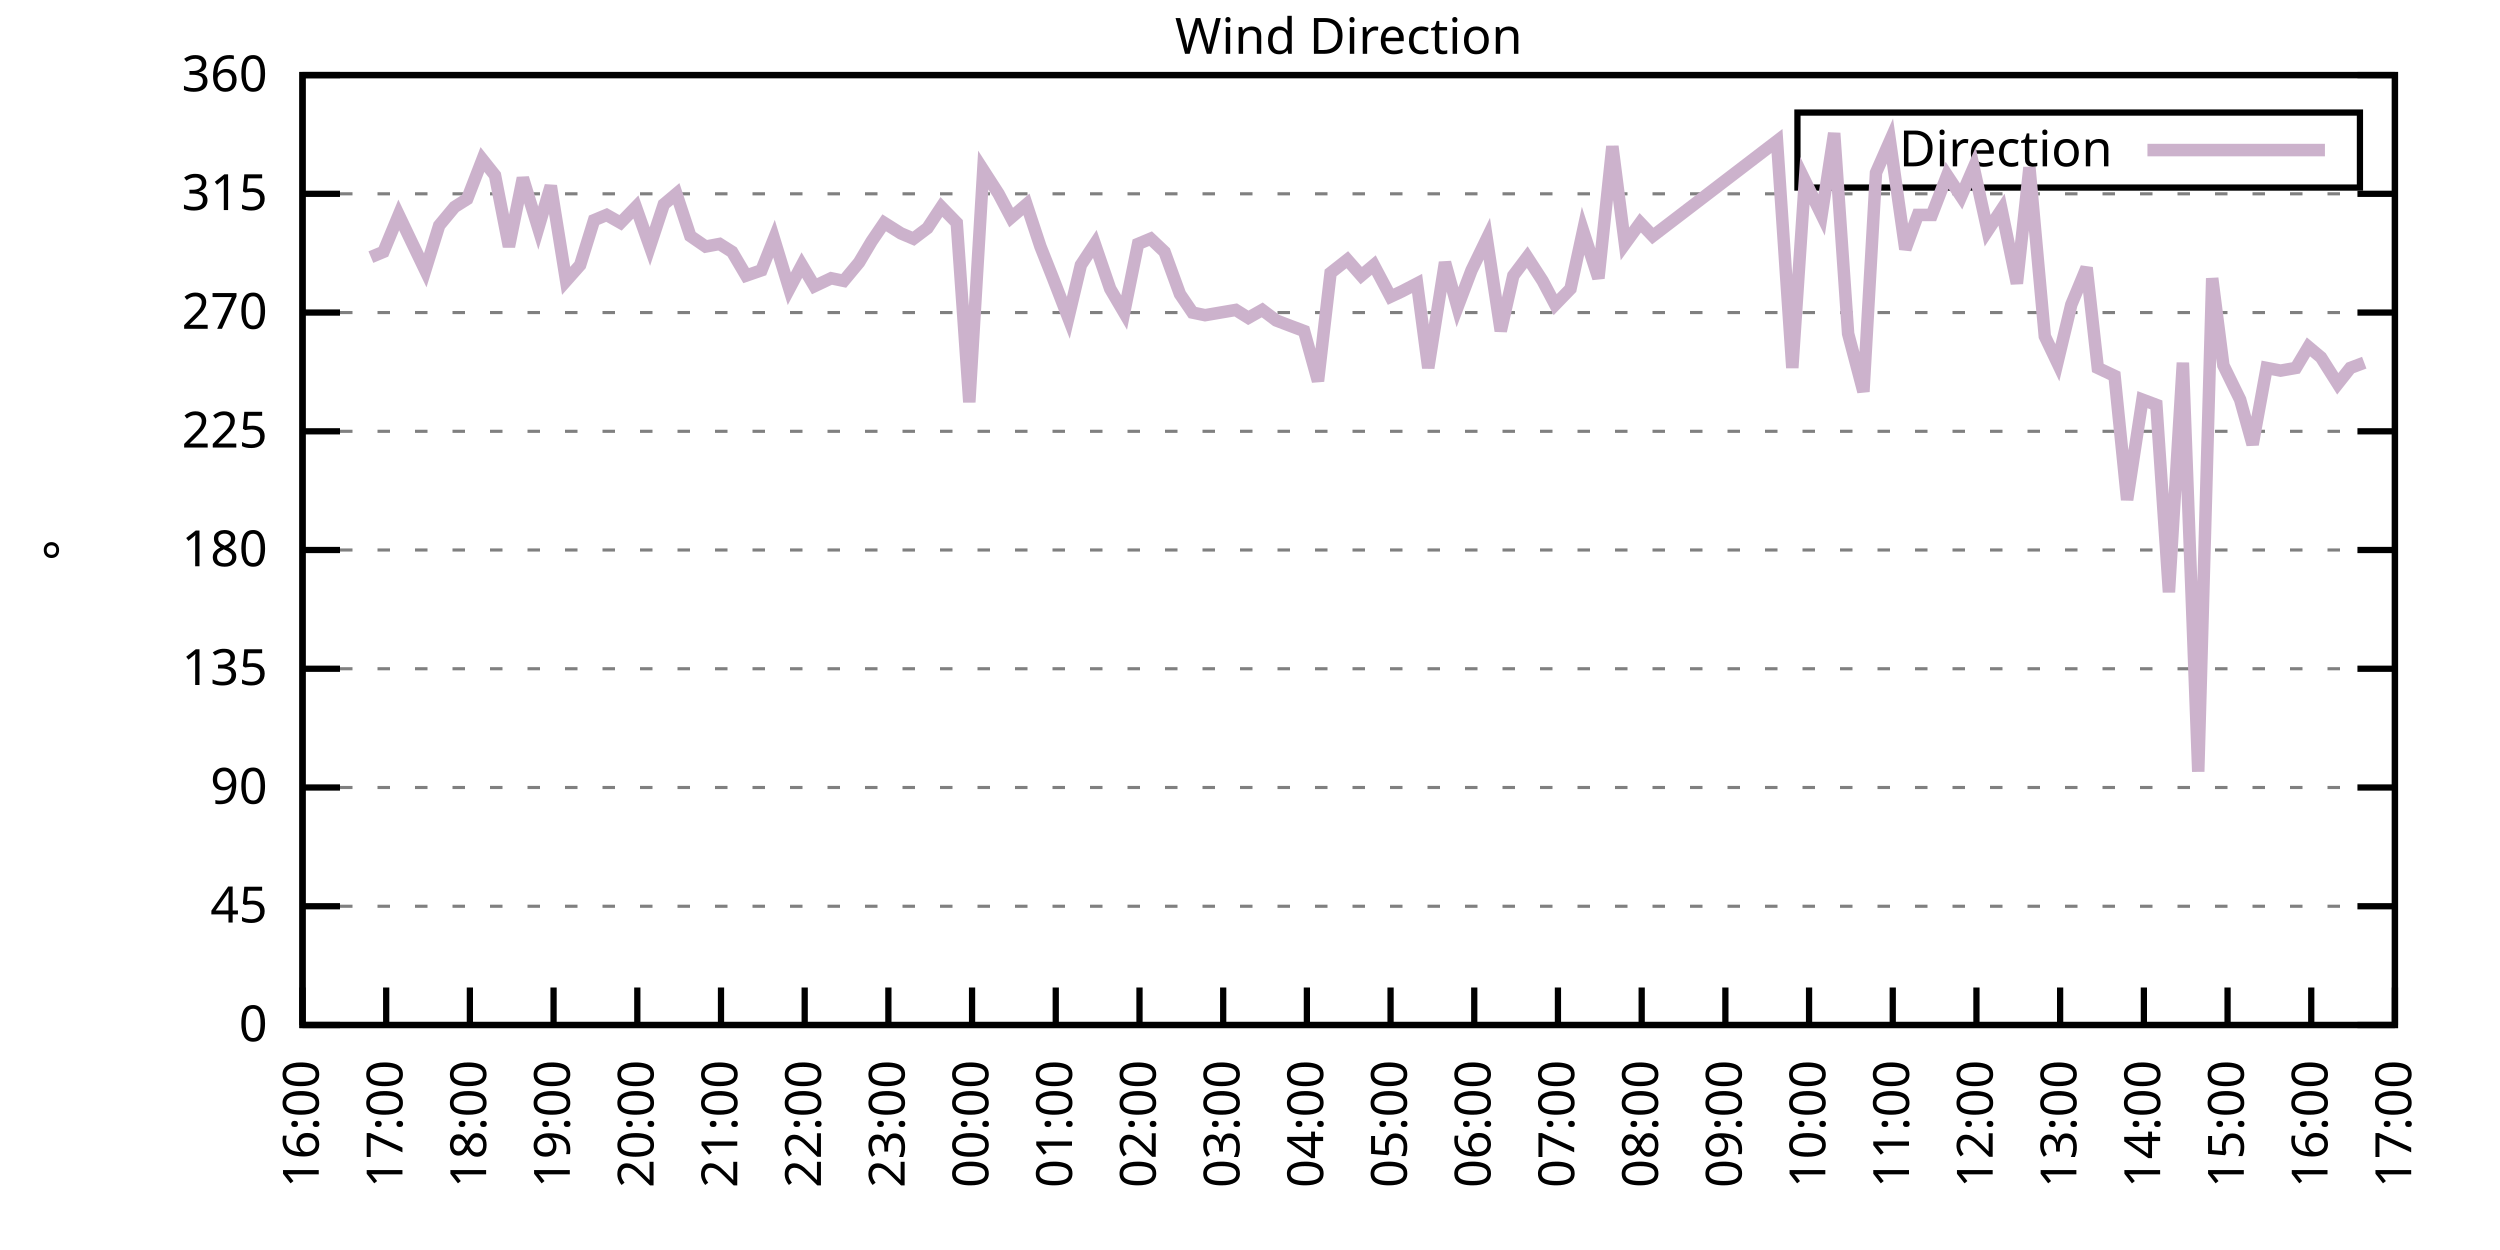
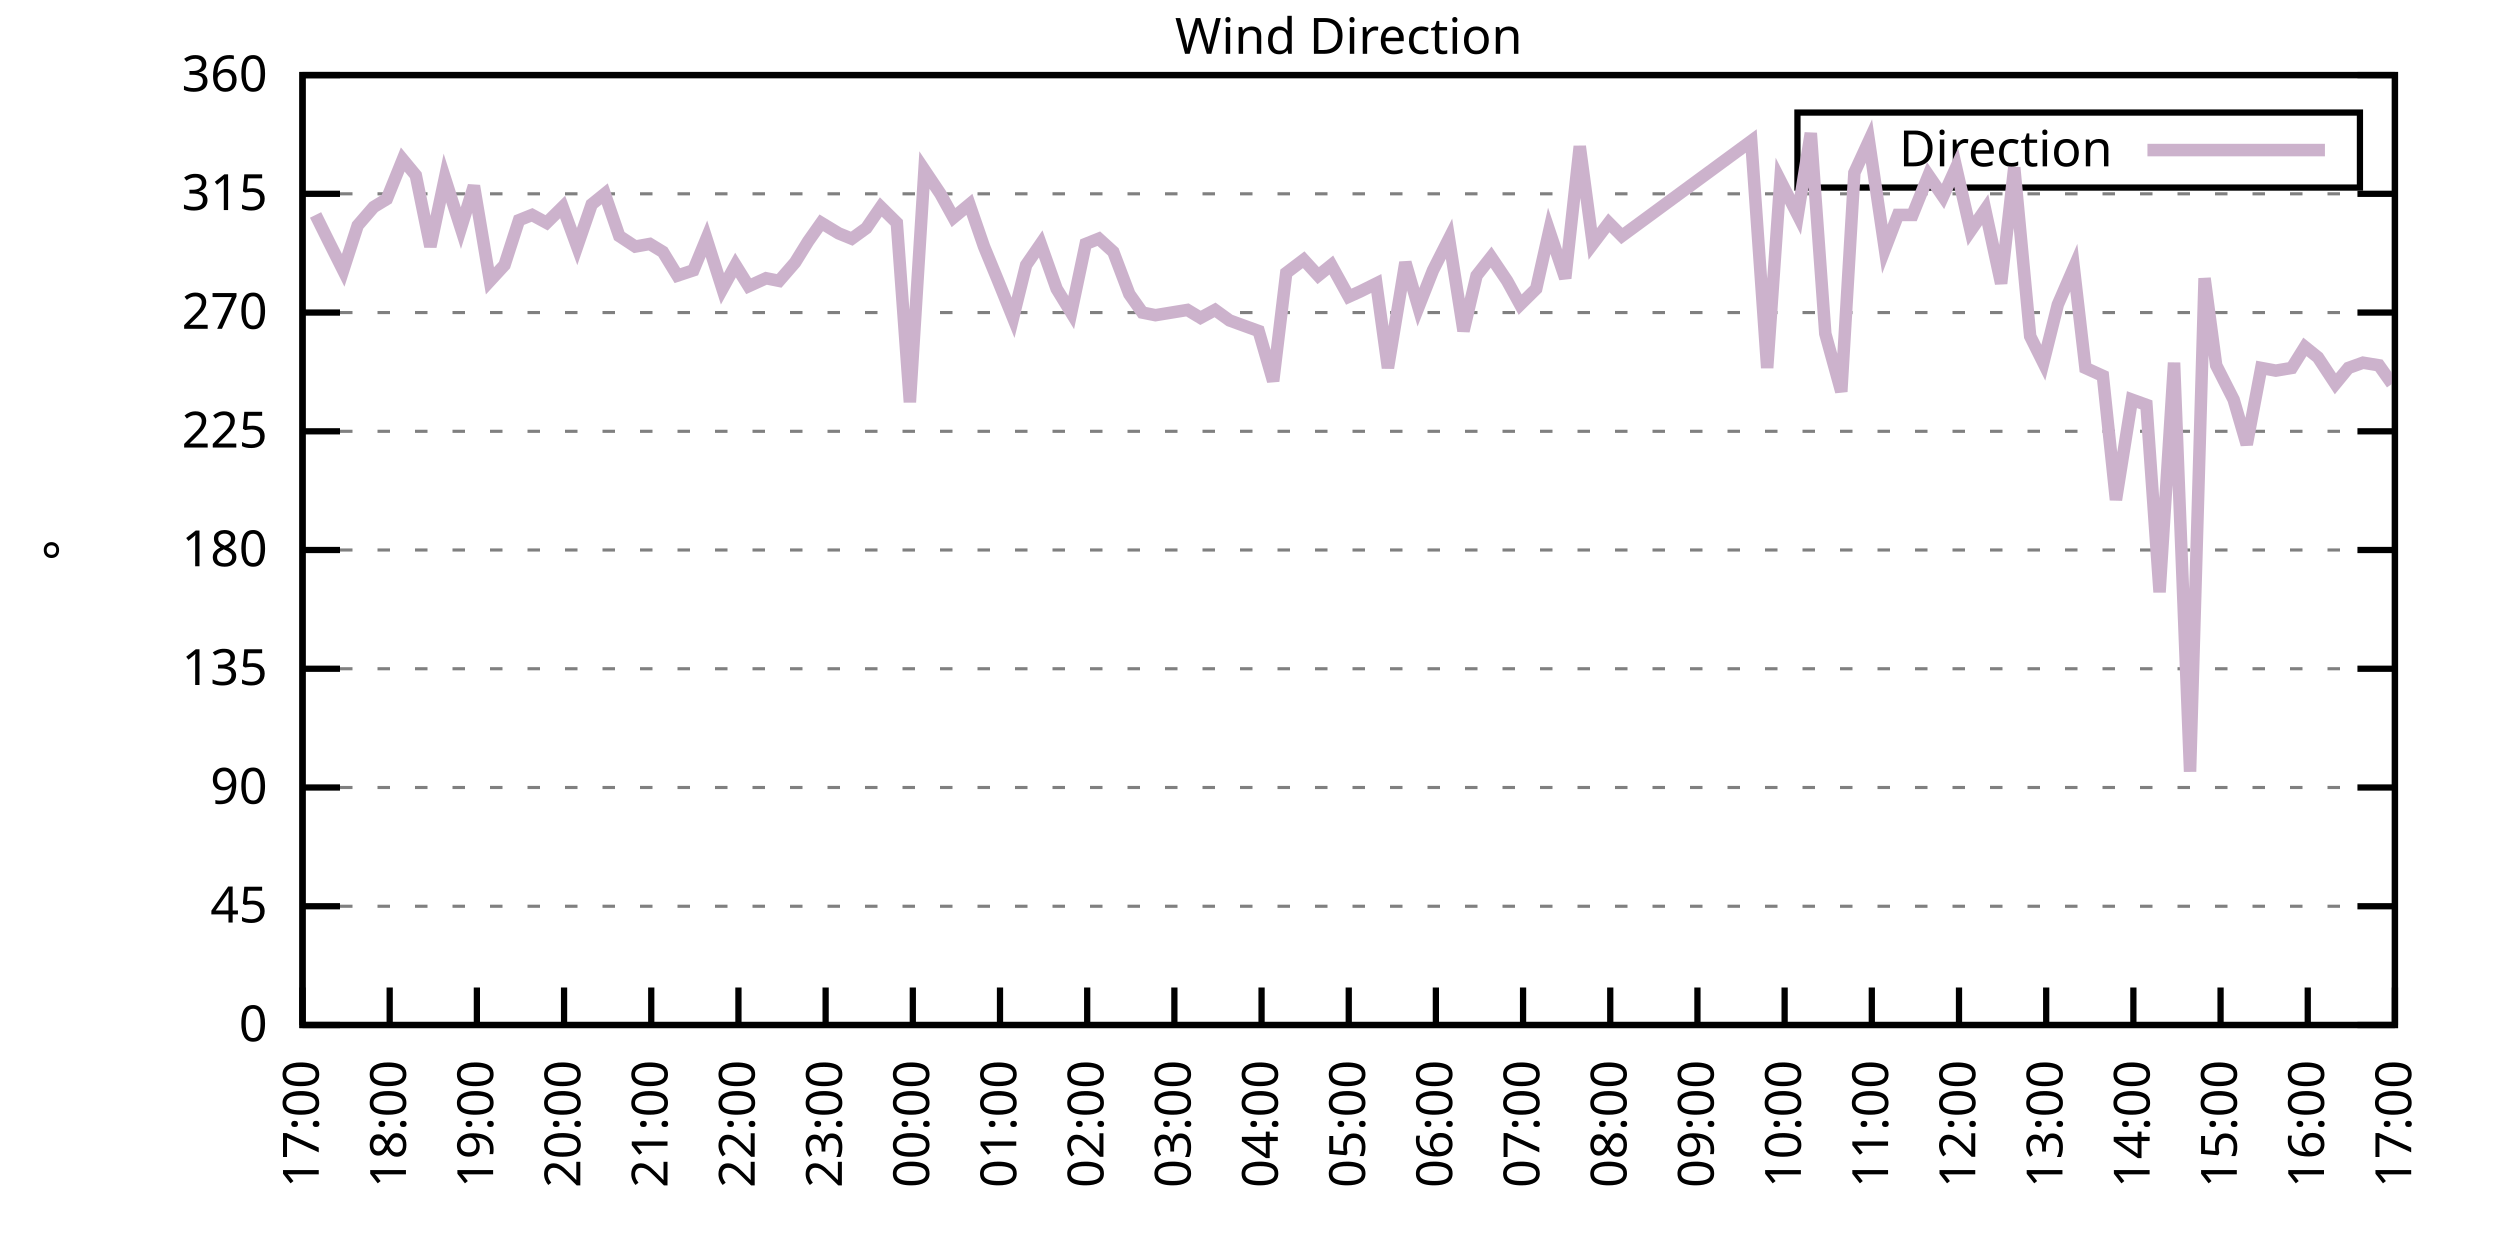
<svg xmlns="http://www.w3.org/2000/svg" xmlns:xlink="http://www.w3.org/1999/xlink" width="400" height="200" viewBox="0 0 400 200">
  <g id="gnuplot_canvas">
    <rect x="0" y="0" width="400" height="200" fill="none" />
    <defs>
      <circle id="gpDot" r="0.5" stroke-width="0.5" stroke="currentColor" />
      <path id="gpPt0" stroke-width="0.333" stroke="currentColor" d="M-1,0 h2 M0,-1 v2" />
      <path id="gpPt1" stroke-width="0.333" stroke="currentColor" d="M-1,-1 L1,1 M1,-1 L-1,1" />
      <path id="gpPt2" stroke-width="0.333" stroke="currentColor" d="M-1,0 L1,0 M0,-1 L0,1 M-1,-1 L1,1 M-1,1 L1,-1" />
      <rect id="gpPt3" stroke-width="0.333" stroke="currentColor" x="-1" y="-1" width="2" height="2" />
      <rect id="gpPt4" stroke-width="0.333" stroke="currentColor" fill="currentColor" x="-1" y="-1" width="2" height="2" />
      <circle id="gpPt5" stroke-width="0.333" stroke="currentColor" cx="0" cy="0" r="1" />
      <use xlink:href="#gpPt5" id="gpPt6" fill="currentColor" stroke="none" />
      <path id="gpPt7" stroke-width="0.333" stroke="currentColor" d="M0,-1.33 L-1.33,0.67 L1.33,0.67 z" />
      <use xlink:href="#gpPt7" id="gpPt8" fill="currentColor" stroke="none" />
      <use xlink:href="#gpPt7" id="gpPt9" stroke="currentColor" transform="rotate(180)" />
      <use xlink:href="#gpPt9" id="gpPt10" fill="currentColor" stroke="none" />
      <use xlink:href="#gpPt3" id="gpPt11" stroke="currentColor" transform="rotate(45)" />
      <use xlink:href="#gpPt11" id="gpPt12" fill="currentColor" stroke="none" />
      <path id="gpPt13" stroke-width="0.333" stroke="currentColor" d="M0,1.330 L1.265,0.411 L0.782,-1.067 L-0.782,-1.076 L-1.265,0.411 z" />
      <use xlink:href="#gpPt13" id="gpPt14" fill="currentColor" stroke="none" />
      <filter id="textbox" filterUnits="objectBoundingBox" x="0" y="0" height="1" width="1">
        <feFlood flood-color="white" flood-opacity="1" result="bgnd" />
        <feComposite in="SourceGraphic" in2="bgnd" operator="atop" />
      </filter>
      <filter id="greybox" filterUnits="objectBoundingBox" x="0" y="0" height="1" width="1">
        <feFlood flood-color="lightgrey" flood-opacity="1" result="grey" />
        <feComposite in="SourceGraphic" in2="grey" operator="atop" />
      </filter>
    </defs>
    <g fill="none" color="white" stroke="currentColor" stroke-width="1.00" stroke-linecap="butt" stroke-linejoin="miter">
</g>
    <g fill="none" color="black" stroke="currentColor" stroke-width="1.00" stroke-linecap="butt" stroke-linejoin="miter">
      <g stroke="none" shape-rendering="crispEdges">
        <polygon fill="rgb(255, 255, 255)" points="48.40,164.00 383.18,164.00 383.18,12.02 48.40,12.02 " />
      </g>
    </g>
    <g fill="none" color="black" stroke="currentColor" stroke-width="1.00" stroke-linecap="butt" stroke-linejoin="miter">
</g>
    <g fill="none" color="black" stroke="black" stroke-width="0.50" stroke-linecap="butt" stroke-linejoin="miter">
</g>
    <g fill="none" color="gray" stroke="currentColor" stroke-width="0.50" stroke-linecap="butt" stroke-linejoin="miter">
      <path stroke="gray" stroke-dasharray="2,4" class="gridline" d="M48.40,164.00 L383.19,164.00  " />
    </g>
    <g fill="none" color="gray" stroke="gray" stroke-width="1.00" stroke-linecap="butt" stroke-linejoin="miter">
</g>
    <g fill="none" color="black" stroke="currentColor" stroke-width="1.00" stroke-linecap="butt" stroke-linejoin="miter">
      <path stroke="black" d="M48.40,164.00 L54.40,164.00 M383.19,164.00 L377.19,164.00  " />
      <g transform="translate(42.80,166.60)" stroke="none" fill="black" font-family="Sans" font-size="8.00" text-anchor="end">
        <text>
          <tspan font-family="Sans"> 0</tspan>
        </text>
      </g>
    </g>
    <g fill="none" color="black" stroke="currentColor" stroke-width="1.00" stroke-linecap="butt" stroke-linejoin="miter">
</g>
    <g fill="none" color="black" stroke="black" stroke-width="0.50" stroke-linecap="butt" stroke-linejoin="miter">
</g>
    <g fill="none" color="gray" stroke="currentColor" stroke-width="0.50" stroke-linecap="butt" stroke-linejoin="miter">
      <path stroke="gray" stroke-dasharray="2,4" class="gridline" d="M48.40,145.00 L383.19,145.00  " />
    </g>
    <g fill="none" color="gray" stroke="gray" stroke-width="1.00" stroke-linecap="butt" stroke-linejoin="miter">
</g>
    <g fill="none" color="black" stroke="currentColor" stroke-width="1.00" stroke-linecap="butt" stroke-linejoin="miter">
      <path stroke="black" d="M48.40,145.00 L54.40,145.00 M383.19,145.00 L377.19,145.00  " />
      <g transform="translate(42.80,147.60)" stroke="none" fill="black" font-family="Sans" font-size="8.00" text-anchor="end">
        <text>
          <tspan font-family="Sans"> 45</tspan>
        </text>
      </g>
    </g>
    <g fill="none" color="black" stroke="currentColor" stroke-width="1.00" stroke-linecap="butt" stroke-linejoin="miter">
</g>
    <g fill="none" color="black" stroke="black" stroke-width="0.50" stroke-linecap="butt" stroke-linejoin="miter">
</g>
    <g fill="none" color="gray" stroke="currentColor" stroke-width="0.50" stroke-linecap="butt" stroke-linejoin="miter">
      <path stroke="gray" stroke-dasharray="2,4" class="gridline" d="M48.40,126.00 L383.19,126.00  " />
    </g>
    <g fill="none" color="gray" stroke="gray" stroke-width="1.00" stroke-linecap="butt" stroke-linejoin="miter">
</g>
    <g fill="none" color="black" stroke="currentColor" stroke-width="1.00" stroke-linecap="butt" stroke-linejoin="miter">
      <path stroke="black" d="M48.40,126.00 L54.40,126.00 M383.19,126.00 L377.19,126.00  " />
      <g transform="translate(42.80,128.60)" stroke="none" fill="black" font-family="Sans" font-size="8.00" text-anchor="end">
        <text>
          <tspan font-family="Sans"> 90</tspan>
        </text>
      </g>
    </g>
    <g fill="none" color="black" stroke="currentColor" stroke-width="1.00" stroke-linecap="butt" stroke-linejoin="miter">
</g>
    <g fill="none" color="black" stroke="black" stroke-width="0.50" stroke-linecap="butt" stroke-linejoin="miter">
</g>
    <g fill="none" color="gray" stroke="currentColor" stroke-width="0.50" stroke-linecap="butt" stroke-linejoin="miter">
      <path stroke="gray" stroke-dasharray="2,4" class="gridline" d="M48.40,107.00 L383.19,107.00  " />
    </g>
    <g fill="none" color="gray" stroke="gray" stroke-width="1.00" stroke-linecap="butt" stroke-linejoin="miter">
</g>
    <g fill="none" color="black" stroke="currentColor" stroke-width="1.00" stroke-linecap="butt" stroke-linejoin="miter">
      <path stroke="black" d="M48.40,107.00 L54.40,107.00 M383.19,107.00 L377.19,107.00  " />
      <g transform="translate(42.80,109.60)" stroke="none" fill="black" font-family="Sans" font-size="8.00" text-anchor="end">
        <text>
          <tspan font-family="Sans"> 135</tspan>
        </text>
      </g>
    </g>
    <g fill="none" color="black" stroke="currentColor" stroke-width="1.00" stroke-linecap="butt" stroke-linejoin="miter">
</g>
    <g fill="none" color="black" stroke="black" stroke-width="0.50" stroke-linecap="butt" stroke-linejoin="miter">
</g>
    <g fill="none" color="gray" stroke="currentColor" stroke-width="0.50" stroke-linecap="butt" stroke-linejoin="miter">
      <path stroke="gray" stroke-dasharray="2,4" class="gridline" d="M48.40,88.00 L383.19,88.00  " />
    </g>
    <g fill="none" color="gray" stroke="gray" stroke-width="1.00" stroke-linecap="butt" stroke-linejoin="miter">
</g>
    <g fill="none" color="black" stroke="currentColor" stroke-width="1.00" stroke-linecap="butt" stroke-linejoin="miter">
      <path stroke="black" d="M48.40,88.00 L54.40,88.00 M383.19,88.00 L377.19,88.00  " />
      <g transform="translate(42.80,90.60)" stroke="none" fill="black" font-family="Sans" font-size="8.00" text-anchor="end">
        <text>
          <tspan font-family="Sans"> 180</tspan>
        </text>
      </g>
    </g>
    <g fill="none" color="black" stroke="currentColor" stroke-width="1.00" stroke-linecap="butt" stroke-linejoin="miter">
</g>
    <g fill="none" color="black" stroke="black" stroke-width="0.50" stroke-linecap="butt" stroke-linejoin="miter">
</g>
    <g fill="none" color="gray" stroke="currentColor" stroke-width="0.50" stroke-linecap="butt" stroke-linejoin="miter">
      <path stroke="gray" stroke-dasharray="2,4" class="gridline" d="M48.40,69.01 L383.19,69.01  " />
    </g>
    <g fill="none" color="gray" stroke="gray" stroke-width="1.00" stroke-linecap="butt" stroke-linejoin="miter">
</g>
    <g fill="none" color="black" stroke="currentColor" stroke-width="1.00" stroke-linecap="butt" stroke-linejoin="miter">
      <path stroke="black" d="M48.40,69.01 L54.40,69.01 M383.19,69.01 L377.19,69.01  " />
      <g transform="translate(42.80,71.61)" stroke="none" fill="black" font-family="Sans" font-size="8.00" text-anchor="end">
        <text>
          <tspan font-family="Sans"> 225</tspan>
        </text>
      </g>
    </g>
    <g fill="none" color="black" stroke="currentColor" stroke-width="1.00" stroke-linecap="butt" stroke-linejoin="miter">
</g>
    <g fill="none" color="black" stroke="black" stroke-width="0.50" stroke-linecap="butt" stroke-linejoin="miter">
</g>
    <g fill="none" color="gray" stroke="currentColor" stroke-width="0.50" stroke-linecap="butt" stroke-linejoin="miter">
      <path stroke="gray" stroke-dasharray="2,4" class="gridline" d="M48.40,50.01 L383.19,50.01  " />
    </g>
    <g fill="none" color="gray" stroke="gray" stroke-width="1.00" stroke-linecap="butt" stroke-linejoin="miter">
</g>
    <g fill="none" color="black" stroke="currentColor" stroke-width="1.00" stroke-linecap="butt" stroke-linejoin="miter">
      <path stroke="black" d="M48.40,50.01 L54.40,50.01 M383.19,50.01 L377.19,50.01  " />
      <g transform="translate(42.80,52.61)" stroke="none" fill="black" font-family="Sans" font-size="8.00" text-anchor="end">
        <text>
          <tspan font-family="Sans"> 270</tspan>
        </text>
      </g>
    </g>
    <g fill="none" color="black" stroke="currentColor" stroke-width="1.00" stroke-linecap="butt" stroke-linejoin="miter">
</g>
    <g fill="none" color="black" stroke="black" stroke-width="0.50" stroke-linecap="butt" stroke-linejoin="miter">
</g>
    <g fill="none" color="gray" stroke="currentColor" stroke-width="0.50" stroke-linecap="butt" stroke-linejoin="miter">
      <path stroke="gray" stroke-dasharray="2,4" class="gridline" d="M48.40,31.01 L383.19,31.01  " />
    </g>
    <g fill="none" color="gray" stroke="gray" stroke-width="1.00" stroke-linecap="butt" stroke-linejoin="miter">
</g>
    <g fill="none" color="black" stroke="currentColor" stroke-width="1.00" stroke-linecap="butt" stroke-linejoin="miter">
      <path stroke="black" d="M48.40,31.01 L54.40,31.01 M383.19,31.01 L377.19,31.01  " />
      <g transform="translate(42.80,33.61)" stroke="none" fill="black" font-family="Sans" font-size="8.00" text-anchor="end">
        <text>
          <tspan font-family="Sans"> 315</tspan>
        </text>
      </g>
    </g>
    <g fill="none" color="black" stroke="currentColor" stroke-width="1.00" stroke-linecap="butt" stroke-linejoin="miter">
</g>
    <g fill="none" color="black" stroke="black" stroke-width="0.50" stroke-linecap="butt" stroke-linejoin="miter">
</g>
    <g fill="none" color="gray" stroke="currentColor" stroke-width="0.50" stroke-linecap="butt" stroke-linejoin="miter">
      <path stroke="gray" stroke-dasharray="2,4" class="gridline" d="M48.40,12.01 L383.19,12.01  " />
    </g>
    <g fill="none" color="gray" stroke="gray" stroke-width="1.00" stroke-linecap="butt" stroke-linejoin="miter">
</g>
    <g fill="none" color="black" stroke="currentColor" stroke-width="1.00" stroke-linecap="butt" stroke-linejoin="miter">
      <path stroke="black" d="M48.40,12.01 L54.40,12.01 M383.19,12.01 L377.19,12.01  " />
      <g transform="translate(42.80,14.61)" stroke="none" fill="black" font-family="Sans" font-size="8.00" text-anchor="end">
        <text>
          <tspan font-family="Sans"> 360</tspan>
        </text>
      </g>
    </g>
    <g fill="none" color="black" stroke="currentColor" stroke-width="1.00" stroke-linecap="butt" stroke-linejoin="miter">
      <path stroke="black" d="M48.40,164.00 L48.40,158.00  " />
      <g transform="translate(51.00,169.60) rotate(270.00)" stroke="none" fill="black" font-family="Sans" font-size="8.00" text-anchor="end">
        <text>
-           <tspan font-family="Sans">16:00</tspan>
-         </text>
-       </g>
-     </g>
-     <g fill="none" color="black" stroke="currentColor" stroke-width="1.00" stroke-linecap="butt" stroke-linejoin="miter">
-       <path stroke="black" d="M61.79,164.00 L61.79,158.00  " />
-       <g transform="translate(64.39,169.60) rotate(270.00)" stroke="none" fill="black" font-family="Sans" font-size="8.00" text-anchor="end">
-         <text>
          <tspan font-family="Sans">17:00</tspan>
        </text>
      </g>
    </g>
    <g fill="none" color="black" stroke="currentColor" stroke-width="1.00" stroke-linecap="butt" stroke-linejoin="miter">
-       <path stroke="black" d="M75.18,164.00 L75.18,158.00  " />
-       <g transform="translate(77.78,169.60) rotate(270.00)" stroke="none" fill="black" font-family="Sans" font-size="8.00" text-anchor="end">
+       <path stroke="black" d="M62.35,164.00 L62.35,158.00  " />
+       <g transform="translate(64.95,169.60) rotate(270.00)" stroke="none" fill="black" font-family="Sans" font-size="8.00" text-anchor="end">
        <text>
          <tspan font-family="Sans">18:00</tspan>
        </text>
      </g>
    </g>
    <g fill="none" color="black" stroke="currentColor" stroke-width="1.00" stroke-linecap="butt" stroke-linejoin="miter">
-       <path stroke="black" d="M88.57,164.00 L88.57,158.00  " />
-       <g transform="translate(91.17,169.60) rotate(270.00)" stroke="none" fill="black" font-family="Sans" font-size="8.00" text-anchor="end">
+       <path stroke="black" d="M76.30,164.00 L76.30,158.00  " />
+       <g transform="translate(78.90,169.60) rotate(270.00)" stroke="none" fill="black" font-family="Sans" font-size="8.00" text-anchor="end">
        <text>
          <tspan font-family="Sans">19:00</tspan>
        </text>
      </g>
    </g>
    <g fill="none" color="black" stroke="currentColor" stroke-width="1.00" stroke-linecap="butt" stroke-linejoin="miter">
-       <path stroke="black" d="M101.97,164.00 L101.97,158.00  " />
-       <g transform="translate(104.57,169.60) rotate(270.00)" stroke="none" fill="black" font-family="Sans" font-size="8.00" text-anchor="end">
+       <path stroke="black" d="M90.25,164.00 L90.25,158.00  " />
+       <g transform="translate(92.85,169.60) rotate(270.00)" stroke="none" fill="black" font-family="Sans" font-size="8.00" text-anchor="end">
        <text>
          <tspan font-family="Sans">20:00</tspan>
        </text>
      </g>
    </g>
    <g fill="none" color="black" stroke="currentColor" stroke-width="1.00" stroke-linecap="butt" stroke-linejoin="miter">
-       <path stroke="black" d="M115.36,164.00 L115.36,158.00  " />
-       <g transform="translate(117.96,169.60) rotate(270.00)" stroke="none" fill="black" font-family="Sans" font-size="8.00" text-anchor="end">
+       <path stroke="black" d="M104.20,164.00 L104.20,158.00  " />
+       <g transform="translate(106.80,169.60) rotate(270.00)" stroke="none" fill="black" font-family="Sans" font-size="8.00" text-anchor="end">
        <text>
          <tspan font-family="Sans">21:00</tspan>
        </text>
      </g>
    </g>
    <g fill="none" color="black" stroke="currentColor" stroke-width="1.00" stroke-linecap="butt" stroke-linejoin="miter">
-       <path stroke="black" d="M128.75,164.00 L128.75,158.00  " />
-       <g transform="translate(131.35,169.60) rotate(270.00)" stroke="none" fill="black" font-family="Sans" font-size="8.00" text-anchor="end">
+       <path stroke="black" d="M118.15,164.00 L118.15,158.00  " />
+       <g transform="translate(120.75,169.60) rotate(270.00)" stroke="none" fill="black" font-family="Sans" font-size="8.00" text-anchor="end">
        <text>
          <tspan font-family="Sans">22:00</tspan>
        </text>
      </g>
    </g>
    <g fill="none" color="black" stroke="currentColor" stroke-width="1.00" stroke-linecap="butt" stroke-linejoin="miter">
-       <path stroke="black" d="M142.14,164.00 L142.14,158.00  " />
-       <g transform="translate(144.74,169.60) rotate(270.00)" stroke="none" fill="black" font-family="Sans" font-size="8.00" text-anchor="end">
+       <path stroke="black" d="M132.10,164.00 L132.10,158.00  " />
+       <g transform="translate(134.70,169.60) rotate(270.00)" stroke="none" fill="black" font-family="Sans" font-size="8.00" text-anchor="end">
        <text>
          <tspan font-family="Sans">23:00</tspan>
        </text>
      </g>
    </g>
    <g fill="none" color="black" stroke="currentColor" stroke-width="1.00" stroke-linecap="butt" stroke-linejoin="miter">
-       <path stroke="black" d="M155.53,164.00 L155.53,158.00  " />
-       <g transform="translate(158.13,169.60) rotate(270.00)" stroke="none" fill="black" font-family="Sans" font-size="8.00" text-anchor="end">
+       <path stroke="black" d="M146.05,164.00 L146.05,158.00  " />
+       <g transform="translate(148.65,169.60) rotate(270.00)" stroke="none" fill="black" font-family="Sans" font-size="8.00" text-anchor="end">
        <text>
          <tspan font-family="Sans">00:00</tspan>
        </text>
      </g>
    </g>
    <g fill="none" color="black" stroke="currentColor" stroke-width="1.00" stroke-linecap="butt" stroke-linejoin="miter">
-       <path stroke="black" d="M168.92,164.00 L168.92,158.00  " />
-       <g transform="translate(171.52,169.60) rotate(270.00)" stroke="none" fill="black" font-family="Sans" font-size="8.00" text-anchor="end">
+       <path stroke="black" d="M160.00,164.00 L160.00,158.00  " />
+       <g transform="translate(162.60,169.60) rotate(270.00)" stroke="none" fill="black" font-family="Sans" font-size="8.00" text-anchor="end">
        <text>
          <tspan font-family="Sans">01:00</tspan>
        </text>
      </g>
    </g>
    <g fill="none" color="black" stroke="currentColor" stroke-width="1.00" stroke-linecap="butt" stroke-linejoin="miter">
-       <path stroke="black" d="M182.32,164.00 L182.32,158.00  " />
-       <g transform="translate(184.92,169.60) rotate(270.00)" stroke="none" fill="black" font-family="Sans" font-size="8.00" text-anchor="end">
+       <path stroke="black" d="M173.95,164.00 L173.95,158.00  " />
+       <g transform="translate(176.55,169.60) rotate(270.00)" stroke="none" fill="black" font-family="Sans" font-size="8.00" text-anchor="end">
        <text>
          <tspan font-family="Sans">02:00</tspan>
        </text>
      </g>
    </g>
    <g fill="none" color="black" stroke="currentColor" stroke-width="1.00" stroke-linecap="butt" stroke-linejoin="miter">
-       <path stroke="black" d="M195.71,164.00 L195.71,158.00  " />
-       <g transform="translate(198.31,169.60) rotate(270.00)" stroke="none" fill="black" font-family="Sans" font-size="8.00" text-anchor="end">
+       <path stroke="black" d="M187.90,164.00 L187.90,158.00  " />
+       <g transform="translate(190.50,169.60) rotate(270.00)" stroke="none" fill="black" font-family="Sans" font-size="8.00" text-anchor="end">
        <text>
          <tspan font-family="Sans">03:00</tspan>
        </text>
      </g>
    </g>
    <g fill="none" color="black" stroke="currentColor" stroke-width="1.00" stroke-linecap="butt" stroke-linejoin="miter">
-       <path stroke="black" d="M209.10,164.00 L209.10,158.00  " />
-       <g transform="translate(211.70,169.60) rotate(270.00)" stroke="none" fill="black" font-family="Sans" font-size="8.00" text-anchor="end">
+       <path stroke="black" d="M201.85,164.00 L201.85,158.00  " />
+       <g transform="translate(204.45,169.60) rotate(270.00)" stroke="none" fill="black" font-family="Sans" font-size="8.00" text-anchor="end">
        <text>
          <tspan font-family="Sans">04:00</tspan>
        </text>
      </g>
    </g>
    <g fill="none" color="black" stroke="currentColor" stroke-width="1.00" stroke-linecap="butt" stroke-linejoin="miter">
-       <path stroke="black" d="M222.49,164.00 L222.49,158.00  " />
-       <g transform="translate(225.09,169.60) rotate(270.00)" stroke="none" fill="black" font-family="Sans" font-size="8.00" text-anchor="end">
+       <path stroke="black" d="M215.80,164.00 L215.80,158.00  " />
+       <g transform="translate(218.40,169.60) rotate(270.00)" stroke="none" fill="black" font-family="Sans" font-size="8.00" text-anchor="end">
        <text>
          <tspan font-family="Sans">05:00</tspan>
        </text>
      </g>
    </g>
    <g fill="none" color="black" stroke="currentColor" stroke-width="1.00" stroke-linecap="butt" stroke-linejoin="miter">
-       <path stroke="black" d="M235.88,164.00 L235.88,158.00  " />
-       <g transform="translate(238.48,169.60) rotate(270.00)" stroke="none" fill="black" font-family="Sans" font-size="8.00" text-anchor="end">
+       <path stroke="black" d="M229.74,164.00 L229.74,158.00  " />
+       <g transform="translate(232.34,169.60) rotate(270.00)" stroke="none" fill="black" font-family="Sans" font-size="8.00" text-anchor="end">
        <text>
          <tspan font-family="Sans">06:00</tspan>
        </text>
      </g>
    </g>
    <g fill="none" color="black" stroke="currentColor" stroke-width="1.00" stroke-linecap="butt" stroke-linejoin="miter">
-       <path stroke="black" d="M249.27,164.00 L249.27,158.00  " />
-       <g transform="translate(251.87,169.60) rotate(270.00)" stroke="none" fill="black" font-family="Sans" font-size="8.00" text-anchor="end">
+       <path stroke="black" d="M243.69,164.00 L243.69,158.00  " />
+       <g transform="translate(246.29,169.60) rotate(270.00)" stroke="none" fill="black" font-family="Sans" font-size="8.00" text-anchor="end">
        <text>
          <tspan font-family="Sans">07:00</tspan>
        </text>
      </g>
    </g>
    <g fill="none" color="black" stroke="currentColor" stroke-width="1.00" stroke-linecap="butt" stroke-linejoin="miter">
-       <path stroke="black" d="M262.67,164.00 L262.67,158.00  " />
-       <g transform="translate(265.27,169.60) rotate(270.00)" stroke="none" fill="black" font-family="Sans" font-size="8.00" text-anchor="end">
+       <path stroke="black" d="M257.64,164.00 L257.64,158.00  " />
+       <g transform="translate(260.24,169.60) rotate(270.00)" stroke="none" fill="black" font-family="Sans" font-size="8.00" text-anchor="end">
        <text>
          <tspan font-family="Sans">08:00</tspan>
        </text>
      </g>
    </g>
    <g fill="none" color="black" stroke="currentColor" stroke-width="1.00" stroke-linecap="butt" stroke-linejoin="miter">
-       <path stroke="black" d="M276.06,164.00 L276.06,158.00  " />
-       <g transform="translate(278.66,169.60) rotate(270.00)" stroke="none" fill="black" font-family="Sans" font-size="8.00" text-anchor="end">
+       <path stroke="black" d="M271.59,164.00 L271.59,158.00  " />
+       <g transform="translate(274.19,169.60) rotate(270.00)" stroke="none" fill="black" font-family="Sans" font-size="8.00" text-anchor="end">
        <text>
          <tspan font-family="Sans">09:00</tspan>
        </text>
      </g>
    </g>
    <g fill="none" color="black" stroke="currentColor" stroke-width="1.00" stroke-linecap="butt" stroke-linejoin="miter">
-       <path stroke="black" d="M289.45,164.00 L289.45,158.00  " />
-       <g transform="translate(292.05,169.60) rotate(270.00)" stroke="none" fill="black" font-family="Sans" font-size="8.00" text-anchor="end">
+       <path stroke="black" d="M285.54,164.00 L285.54,158.00  " />
+       <g transform="translate(288.14,169.60) rotate(270.00)" stroke="none" fill="black" font-family="Sans" font-size="8.00" text-anchor="end">
        <text>
          <tspan font-family="Sans">10:00</tspan>
        </text>
      </g>
    </g>
    <g fill="none" color="black" stroke="currentColor" stroke-width="1.00" stroke-linecap="butt" stroke-linejoin="miter">
-       <path stroke="black" d="M302.84,164.00 L302.84,158.00  " />
-       <g transform="translate(305.44,169.60) rotate(270.00)" stroke="none" fill="black" font-family="Sans" font-size="8.00" text-anchor="end">
+       <path stroke="black" d="M299.49,164.00 L299.49,158.00  " />
+       <g transform="translate(302.09,169.60) rotate(270.00)" stroke="none" fill="black" font-family="Sans" font-size="8.00" text-anchor="end">
        <text>
          <tspan font-family="Sans">11:00</tspan>
        </text>
      </g>
    </g>
    <g fill="none" color="black" stroke="currentColor" stroke-width="1.00" stroke-linecap="butt" stroke-linejoin="miter">
-       <path stroke="black" d="M316.23,164.00 L316.23,158.00  " />
-       <g transform="translate(318.83,169.60) rotate(270.00)" stroke="none" fill="black" font-family="Sans" font-size="8.00" text-anchor="end">
+       <path stroke="black" d="M313.44,164.00 L313.44,158.00  " />
+       <g transform="translate(316.04,169.60) rotate(270.00)" stroke="none" fill="black" font-family="Sans" font-size="8.00" text-anchor="end">
        <text>
          <tspan font-family="Sans">12:00</tspan>
        </text>
      </g>
    </g>
    <g fill="none" color="black" stroke="currentColor" stroke-width="1.00" stroke-linecap="butt" stroke-linejoin="miter">
-       <path stroke="black" d="M329.62,164.00 L329.62,158.00  " />
-       <g transform="translate(332.22,169.60) rotate(270.00)" stroke="none" fill="black" font-family="Sans" font-size="8.00" text-anchor="end">
+       <path stroke="black" d="M327.39,164.00 L327.39,158.00  " />
+       <g transform="translate(329.99,169.60) rotate(270.00)" stroke="none" fill="black" font-family="Sans" font-size="8.00" text-anchor="end">
        <text>
          <tspan font-family="Sans">13:00</tspan>
        </text>
      </g>
    </g>
    <g fill="none" color="black" stroke="currentColor" stroke-width="1.00" stroke-linecap="butt" stroke-linejoin="miter">
-       <path stroke="black" d="M343.02,164.00 L343.02,158.00  " />
-       <g transform="translate(345.62,169.60) rotate(270.00)" stroke="none" fill="black" font-family="Sans" font-size="8.00" text-anchor="end">
+       <path stroke="black" d="M341.34,164.00 L341.34,158.00  " />
+       <g transform="translate(343.94,169.60) rotate(270.00)" stroke="none" fill="black" font-family="Sans" font-size="8.00" text-anchor="end">
        <text>
          <tspan font-family="Sans">14:00</tspan>
        </text>
      </g>
    </g>
    <g fill="none" color="black" stroke="currentColor" stroke-width="1.00" stroke-linecap="butt" stroke-linejoin="miter">
-       <path stroke="black" d="M356.41,164.00 L356.41,158.00  " />
-       <g transform="translate(359.01,169.60) rotate(270.00)" stroke="none" fill="black" font-family="Sans" font-size="8.00" text-anchor="end">
+       <path stroke="black" d="M355.29,164.00 L355.29,158.00  " />
+       <g transform="translate(357.89,169.60) rotate(270.00)" stroke="none" fill="black" font-family="Sans" font-size="8.00" text-anchor="end">
        <text>
          <tspan font-family="Sans">15:00</tspan>
        </text>
      </g>
    </g>
    <g fill="none" color="black" stroke="currentColor" stroke-width="1.00" stroke-linecap="butt" stroke-linejoin="miter">
-       <path stroke="black" d="M369.80,164.00 L369.80,158.00  " />
-       <g transform="translate(372.40,169.60) rotate(270.00)" stroke="none" fill="black" font-family="Sans" font-size="8.00" text-anchor="end">
+       <path stroke="black" d="M369.24,164.00 L369.24,158.00  " />
+       <g transform="translate(371.84,169.60) rotate(270.00)" stroke="none" fill="black" font-family="Sans" font-size="8.00" text-anchor="end">
        <text>
          <tspan font-family="Sans">16:00</tspan>
        </text>
      </g>
    </g>
    <g fill="none" color="black" stroke="currentColor" stroke-width="1.00" stroke-linecap="butt" stroke-linejoin="miter">
      <path stroke="black" d="M383.19,164.00 L383.19,158.00  " />
      <g transform="translate(385.79,169.60) rotate(270.00)" stroke="none" fill="black" font-family="Sans" font-size="8.00" text-anchor="end">
        <text>
          <tspan font-family="Sans">17:00</tspan>
        </text>
      </g>
    </g>
    <g fill="none" color="black" stroke="currentColor" stroke-width="1.00" stroke-linecap="butt" stroke-linejoin="miter">
</g>
    <g fill="none" color="black" stroke="currentColor" stroke-width="1.00" stroke-linecap="butt" stroke-linejoin="miter">
      <path stroke="black" d="M48.40,12.01 L48.40,164.00 L383.19,164.00 L383.19,12.01 L48.40,12.01 Z  " />
    </g>
    <g fill="none" color="black" stroke="currentColor" stroke-width="1.00" stroke-linecap="butt" stroke-linejoin="miter">
</g>
    <g fill="none" color="black" stroke="currentColor" stroke-width="1.00" stroke-linecap="butt" stroke-linejoin="miter">
      <path stroke="black" d="M287.59,30.01 L287.59,18.01 L377.59,18.01 L377.59,30.01 L287.59,30.01 Z  " />
    </g>
    <g id="Wind_direction_plot_1">
      <g fill="none" color="white" stroke="black" stroke-width="2.00" stroke-linecap="butt" stroke-linejoin="miter">
</g>
      <g fill="none" color="black" stroke="currentColor" stroke-width="2.00" stroke-linecap="butt" stroke-linejoin="miter">
        <g transform="translate(337.99,26.61)" stroke="none" fill="black" font-family="Sans" font-size="8.00" text-anchor="end">
          <text>
            <tspan font-family="Sans">Direction</tspan>
          </text>
        </g>
      </g>
      <g fill="none" color="black" stroke="currentColor" stroke-width="2.00" stroke-linecap="butt" stroke-linejoin="miter">
-         <path stroke="rgb(204, 178, 204)" d="M343.59,24.01 L371.99,24.01 M59.34,41.14 L61.35,40.30 L63.80,34.39 L65.81,38.61 L68.04,43.25 L70.27,36.08   L72.73,33.12 L74.74,31.85 L77.19,25.52 L79.20,28.05 L81.43,39.45 L83.66,28.48 L86.12,36.50 L88.13,29.74   L90.58,44.94 L92.82,42.41 L95.05,35.23 L97.06,34.39 L99.29,35.65 L101.74,33.12 L103.98,39.45 L106.21,32.70   L108.22,31.01 L110.45,37.76 L112.90,39.45 L115.13,39.03 L117.14,40.30 L119.38,44.10 L121.83,43.25 L123.84,38.19   L126.29,46.21 L128.30,42.41 L130.31,45.79 L132.99,44.52 L135.00,44.94 L137.45,41.99 L139.46,38.61 L141.47,35.65   L144.15,37.34 L146.16,38.19 L148.39,36.50 L150.62,33.12 L153.08,35.65 L155.09,64.36 L157.32,27.21 L159.77,31.01   L161.78,34.81 L164.24,32.70 L166.47,39.45 L168.48,44.52 L170.93,50.85 L172.94,42.41 L175.17,39.03 L177.63,46.21   L179.86,50.01 L182.09,39.03 L184.10,38.19 L186.33,40.30 L188.79,47.05 L190.80,50.01 L192.81,50.43 L195.26,50.01   L197.72,49.59 L199.73,50.85 L201.96,49.59 L204.19,51.27 L206.42,52.12 L208.65,52.96 L210.88,60.98 L212.89,43.67   L215.57,41.56 L217.80,44.10 L219.81,42.41 L222.49,47.47 L224.28,46.63 L226.73,45.36 L228.52,58.87 L231.20,41.99   L233.20,49.16 L235.44,43.25 L237.89,38.19 L240.12,52.96 L242.13,44.10 L244.36,41.14 L246.82,44.94 L248.83,48.74   L251.28,46.21 L253.29,36.92 L255.75,44.52 L257.98,23.41 L259.99,39.03 L262.44,35.65 L264.45,37.76 L284.32,22.56   L286.77,58.87 L288.78,28.90 L291.46,34.39 L293.47,21.30 L295.70,53.39 L298.15,62.67 L300.16,27.63 L302.39,22.56   L304.85,39.87 L306.86,34.39 L309.09,34.39 L311.54,28.05 L313.78,31.43 L315.79,26.79 L318.02,36.92 L320.25,33.54   L322.70,45.36 L324.71,26.79 L327.17,53.81 L329.18,58.03 L331.41,48.74 L333.86,42.83 L335.65,58.87 L338.33,60.14   L340.34,79.98 L342.79,63.94 L345.02,64.78 L347.03,94.76 L349.26,58.03 L351.72,123.47 L353.95,44.52 L355.74,58.45   L358.42,63.94 L360.42,71.12 L362.66,58.87 L364.89,59.30 L367.34,58.87 L369.35,55.50 L371.36,57.18 L374.04,61.41   L376.05,58.87 L378.28,58.03  " />
+         <path stroke="rgb(204, 178, 204)" d="M343.59,24.01 L371.99,24.01 M50.49,34.39 L52.58,38.61 L54.91,43.25 L57.23,36.08 L59.79,33.12 L61.88,31.85   L64.44,25.52 L66.53,28.05 L68.86,39.45 L71.18,28.48 L73.74,36.50 L75.83,29.74 L78.39,44.94 L80.72,42.41   L83.04,35.23 L85.13,34.39 L87.46,35.65 L90.02,33.12 L92.34,39.45 L94.67,32.70 L96.76,31.01 L99.08,37.76   L101.64,39.45 L103.97,39.03 L106.06,40.30 L108.38,44.10 L110.94,43.25 L113.03,38.19 L115.59,46.21 L117.68,42.41   L119.78,45.79 L122.57,44.52 L124.66,44.94 L127.22,41.99 L129.31,38.61 L131.40,35.65 L134.19,37.34 L136.28,38.19   L138.61,36.50 L140.93,33.12 L143.49,35.65 L145.58,64.36 L147.91,27.21 L150.46,31.01 L152.56,34.81 L155.11,32.70   L157.44,39.45 L159.53,44.52 L162.09,50.85 L164.18,42.41 L166.51,39.03 L169.06,46.21 L171.39,50.01 L173.71,39.03   L175.81,38.19 L178.13,40.30 L180.69,47.05 L182.78,50.01 L184.87,50.43 L187.43,50.01 L189.99,49.59 L192.08,50.85   L194.41,49.59 L196.73,51.27 L199.06,52.12 L201.38,52.96 L203.71,60.98 L205.80,43.67 L208.59,41.56 L210.91,44.10   L213.01,42.41 L215.80,47.47 L217.65,46.63 L220.21,45.36 L222.07,58.87 L224.86,41.99 L226.95,49.16 L229.28,43.25   L231.84,38.19 L234.16,52.96 L236.25,44.10 L238.58,41.14 L241.14,44.94 L243.23,48.74 L245.79,46.21 L247.88,36.92   L250.44,44.52 L252.76,23.41 L254.85,39.03 L257.41,35.65 L259.50,37.76 L280.20,22.56 L282.75,58.87 L284.85,28.90   L287.64,34.39 L289.73,21.30 L292.05,53.39 L294.61,62.67 L296.70,27.63 L299.03,22.56 L301.58,39.87 L303.68,34.39   L306.00,34.39 L308.56,28.05 L310.88,31.43 L312.98,26.79 L315.30,36.92 L317.63,33.54 L320.18,45.36 L322.28,26.79   L324.83,53.81 L326.93,58.03 L329.25,48.74 L331.81,42.83 L333.67,58.87 L336.46,60.14 L338.55,79.98 L341.11,63.94   L343.43,64.78 L345.53,94.76 L347.85,58.03 L350.41,123.47 L352.73,44.52 L354.59,58.45 L357.38,63.94 L359.48,71.12   L361.80,58.87 L364.13,59.30 L366.68,58.87 L368.78,55.50 L370.87,57.18 L373.66,61.41 L375.75,58.87 L378.08,58.03   L380.63,58.45 L382.73,61.41  " />
      </g>
    </g>
    <g fill="none" color="black" stroke="currentColor" stroke-width="2.00" stroke-linecap="butt" stroke-linejoin="miter">
</g>
    <g fill="none" color="black" stroke="black" stroke-width="1.00" stroke-linecap="butt" stroke-linejoin="miter">
</g>
    <g fill="none" color="black" stroke="currentColor" stroke-width="1.00" stroke-linecap="butt" stroke-linejoin="miter">
      <path stroke="black" d="M48.40,12.01 L48.40,164.00 L383.19,164.00 L383.19,12.01 L48.40,12.01 Z  " />
      <g transform="translate(12.80,88.01) rotate(270.00)" stroke="none" fill="black" font-family="Sans" font-size="8.00" text-anchor="middle">
        <text>
          <tspan font-family="Sans">°</tspan>
        </text>
      </g>
    </g>
    <g fill="none" color="black" stroke="currentColor" stroke-width="1.00" stroke-linecap="butt" stroke-linejoin="miter">
</g>
    <g fill="none" color="black" stroke="currentColor" stroke-width="1.00" stroke-linecap="butt" stroke-linejoin="miter">
      <g transform="translate(215.79,8.61)" stroke="none" fill="black" font-family="Sans" font-size="8.00" text-anchor="middle">
        <text>
          <tspan font-family="Sans">Wind Direction</tspan>
        </text>
      </g>
    </g>
    <g fill="none" color="black" stroke="currentColor" stroke-width="1.00" stroke-linecap="butt" stroke-linejoin="miter">
</g>
  </g>
</svg>
